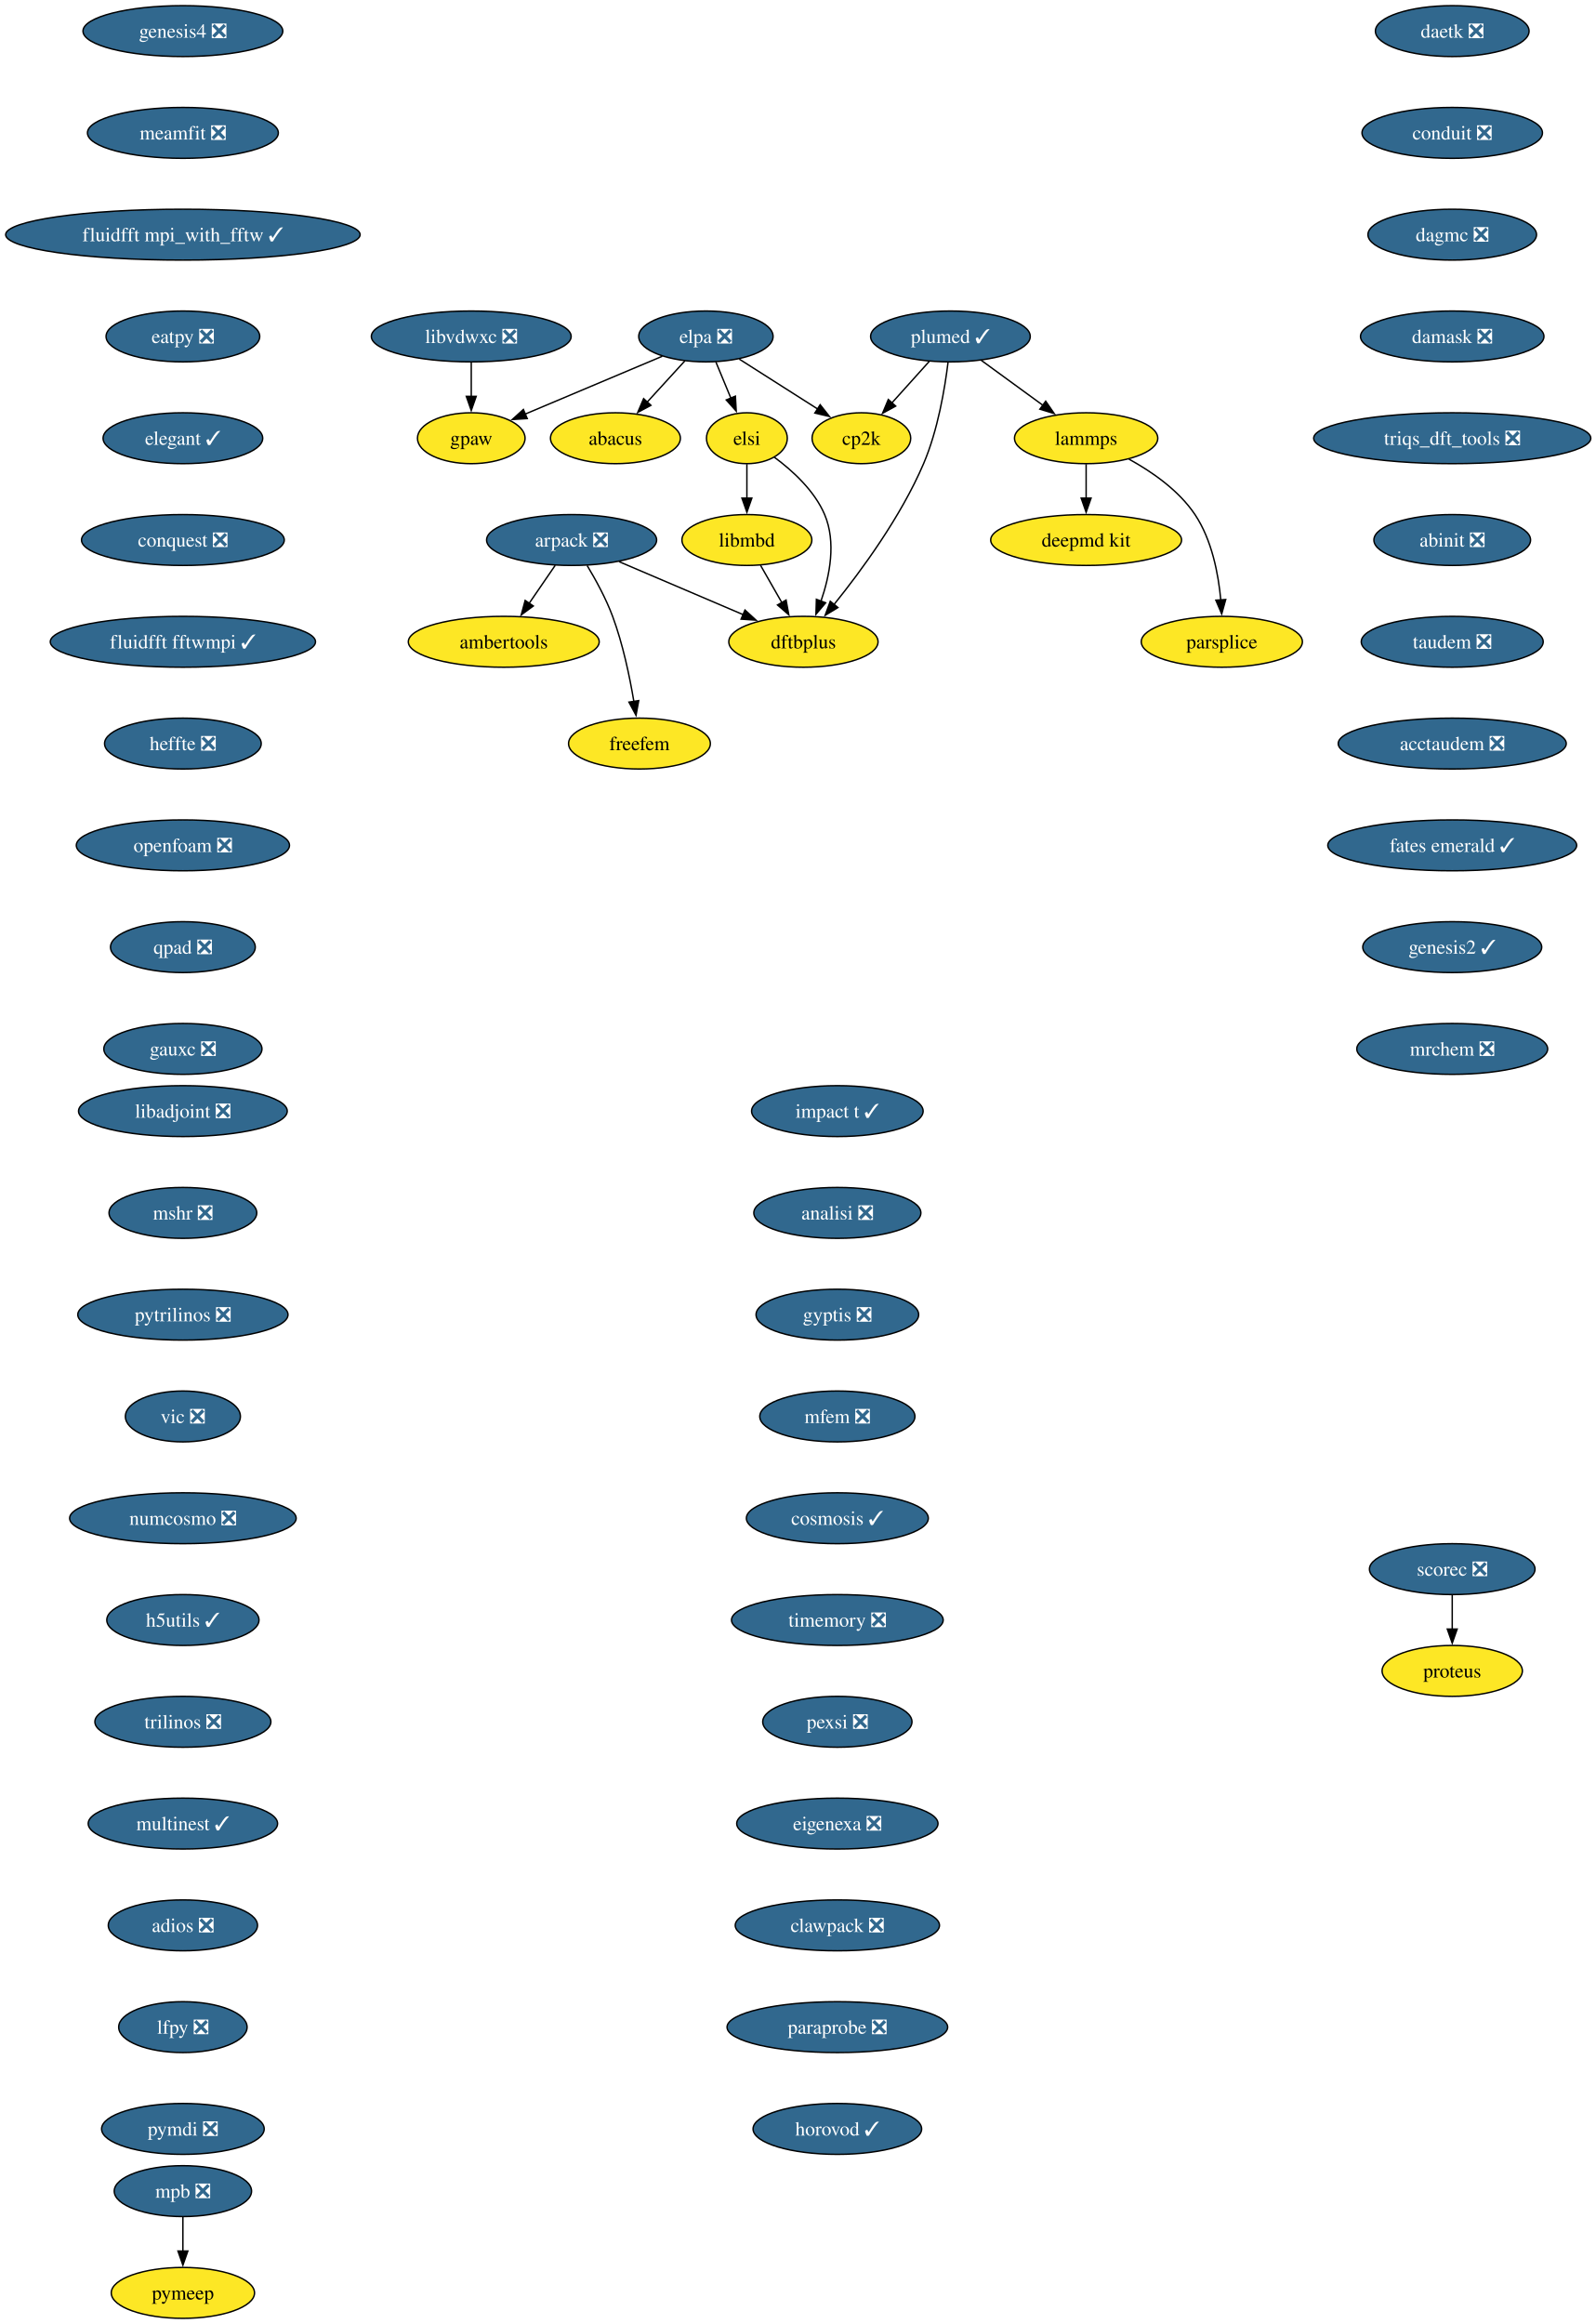
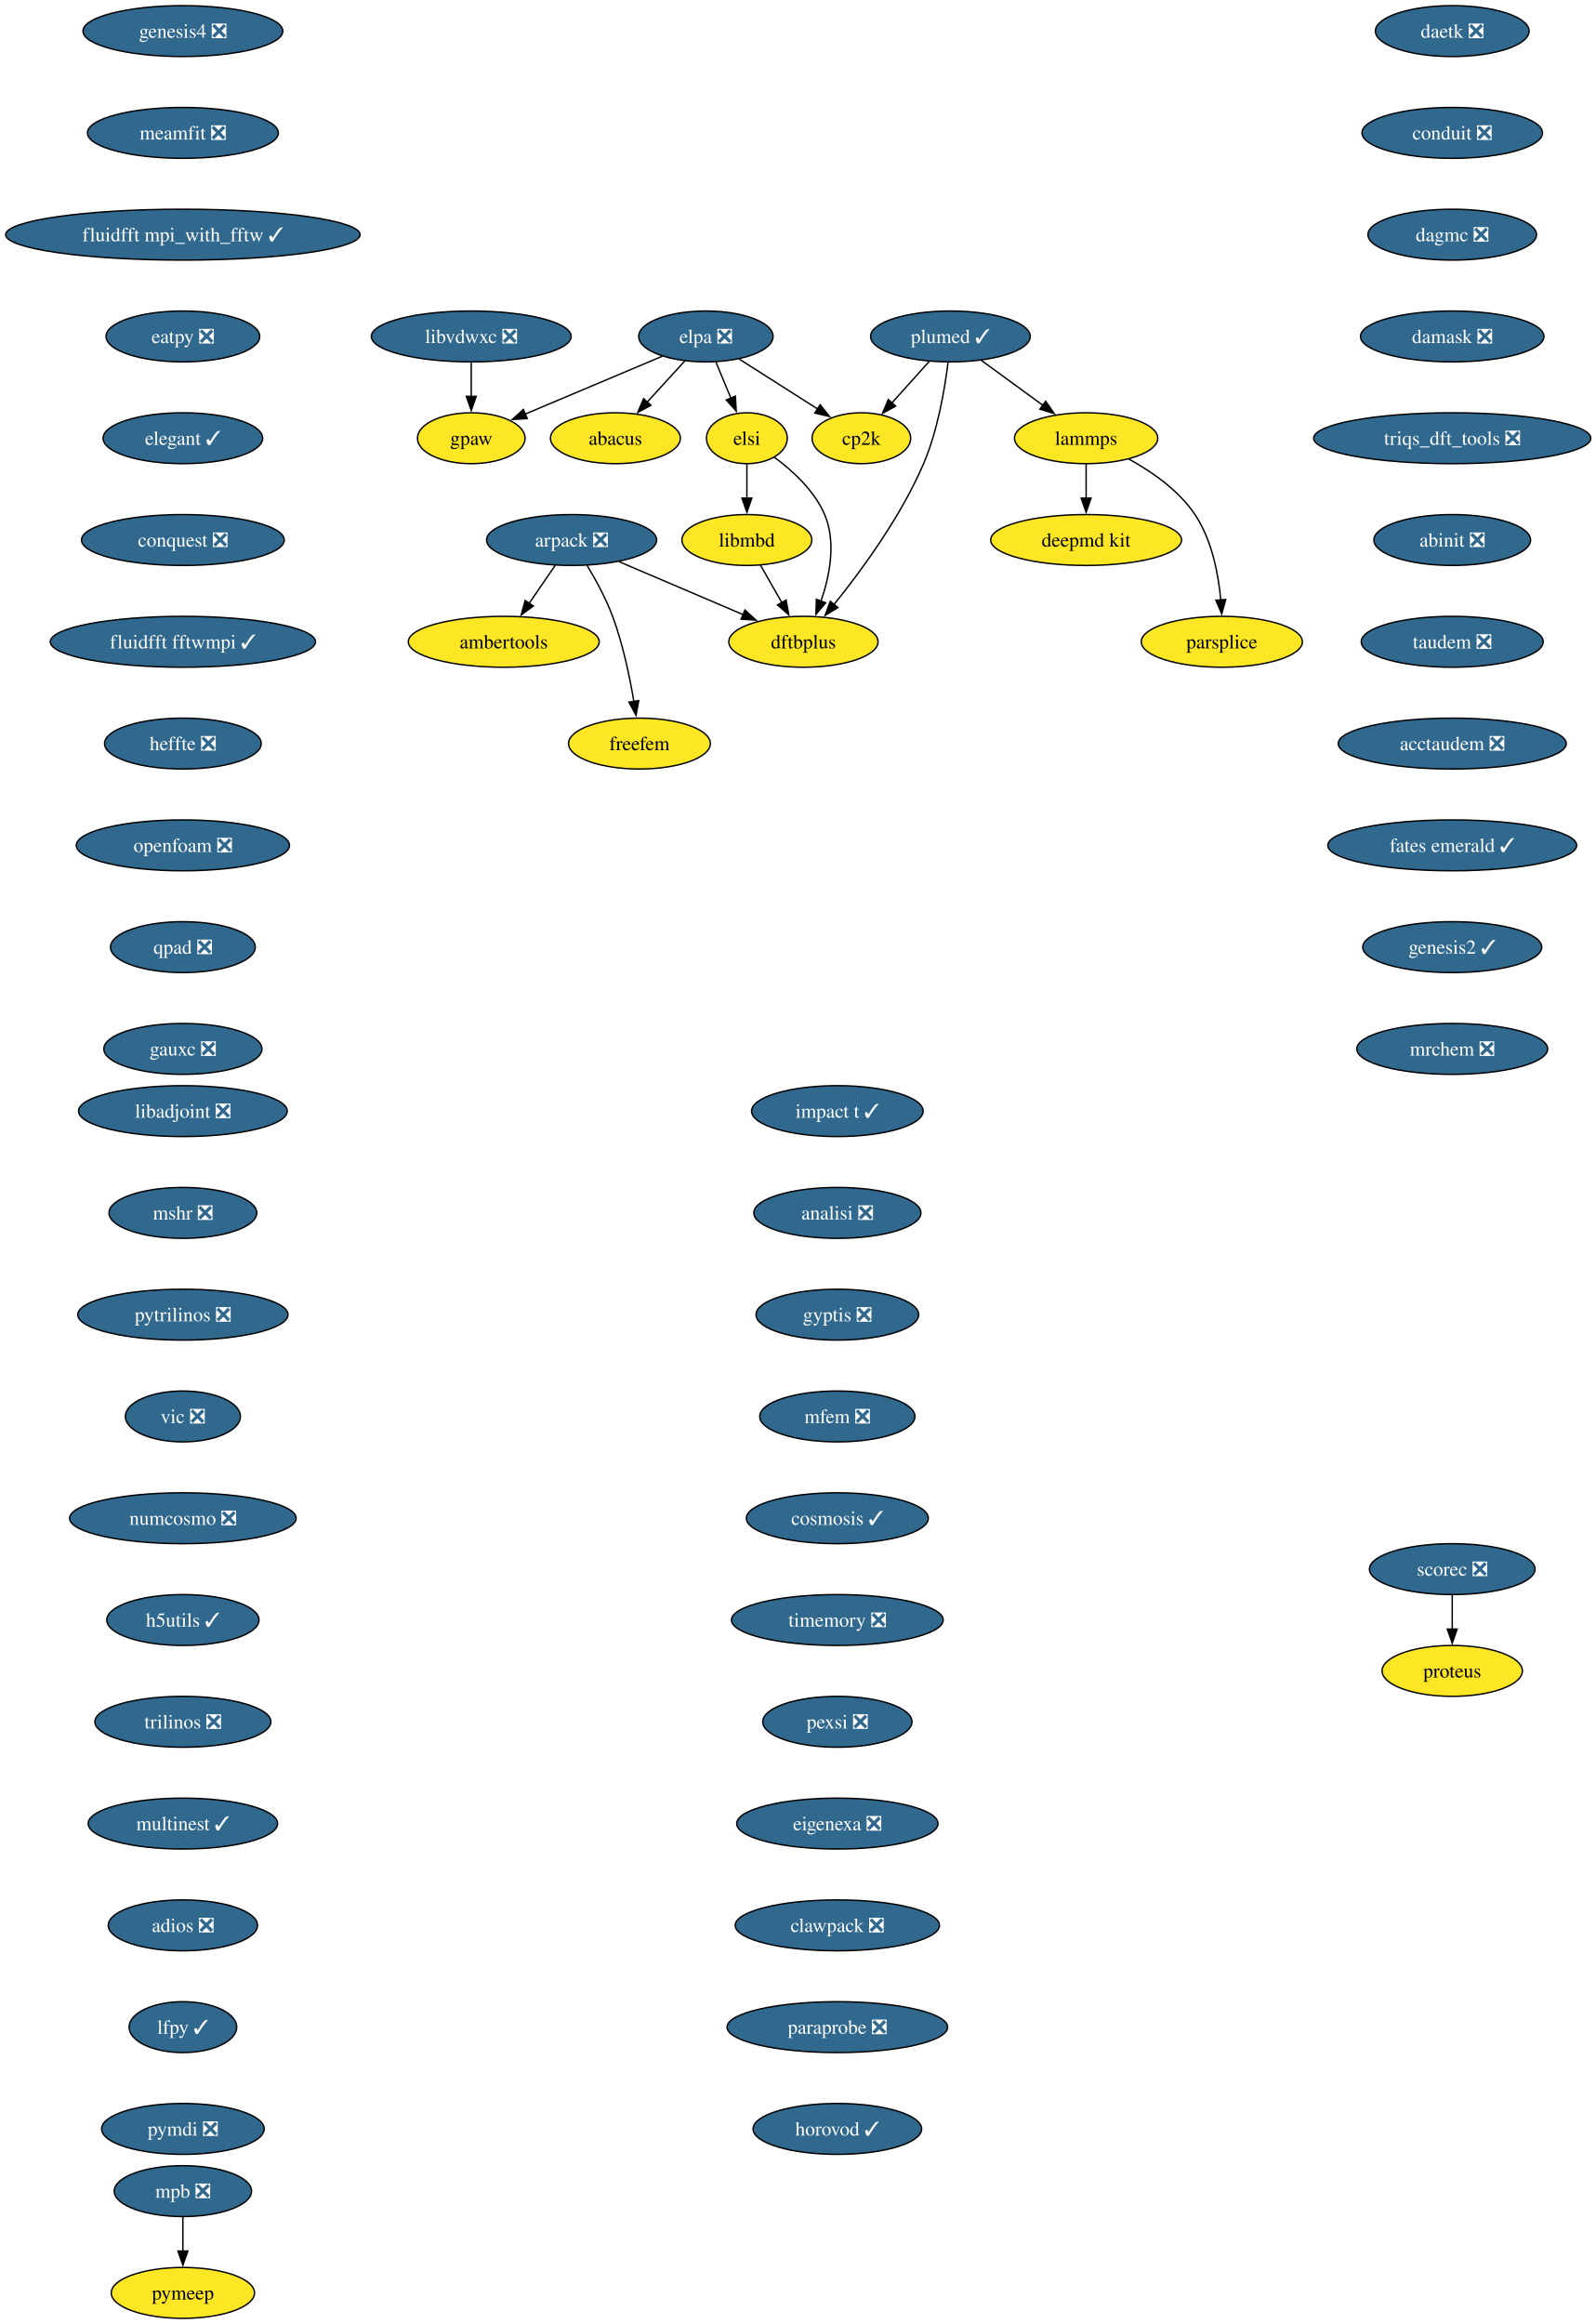
<svg xmlns="http://www.w3.org/2000/svg" xmlns:xlink="http://www.w3.org/1999/xlink" width="1129pt" height="1644pt" viewBox="0.00 0.00 1129.00 1644.00">
  <g id="graph0" class="graph" transform="scale(1 1) rotate(0) translate(4 1640)">
    <polygon fill="white" stroke="none" points="-4,4 -4,-1640 1125.42,-1640 1125.42,4 -4,4" />
    <g id="node1" class="node">
      <g id="a_node1">
        <a xlink:href="https://github.com/conda-forge/arpack-feedstock/pull/56" xlink:title="arpack ❎">
          <ellipse fill="#31688e" stroke="black" cx="400.39" cy="-1258" rx="60.15" ry="18" />
          <text xml:space="preserve" text-anchor="middle" x="400.39" y="-1253.33" font-family="Times,serif" font-size="14.00" fill="white">arpack ❎</text>
        </a>
      </g>
    </g>
    <g id="node2" class="node">
      <g id="a_node2">
        <a xlink:href="https://github.com/conda-forge/ambertools-feedstock" xlink:title="ambertools">
          <ellipse fill="#fde725" stroke="black" cx="352.39" cy="-1186" rx="67.52" ry="18" />
          <text xml:space="preserve" text-anchor="middle" x="352.39" y="-1181.33" font-family="Times,serif" font-size="14.00">ambertools</text>
        </a>
      </g>
    </g>
    <g id="edge1" class="edge">
      <path fill="none" stroke="black" d="M388.77,-1240.05C383.23,-1231.97 376.47,-1222.12 370.29,-1213.11" />
      <polygon fill="black" stroke="black" points="373.3,-1211.31 364.76,-1205.04 367.53,-1215.26 373.3,-1211.31" />
    </g>
    <g id="node3" class="node">
      <g id="a_node3">
        <a xlink:href="https://github.com/conda-forge/dftbplus-feedstock" xlink:title="dftbplus">
          <ellipse fill="#fde725" stroke="black" cx="564.39" cy="-1186" rx="52.79" ry="18" />
          <text xml:space="preserve" text-anchor="middle" x="564.39" y="-1181.33" font-family="Times,serif" font-size="14.00">dftbplus</text>
        </a>
      </g>
    </g>
    <g id="edge2" class="edge">
      <path fill="none" stroke="black" d="M433.97,-1242.67C459.37,-1231.82 494.42,-1216.86 521.79,-1205.18" />
      <polygon fill="black" stroke="black" points="523.03,-1208.46 530.85,-1201.31 520.28,-1202.02 523.03,-1208.46" />
    </g>
    <g id="node4" class="node">
      <g id="a_node4">
        <a xlink:href="https://github.com/conda-forge/freefem-feedstock" xlink:title="freefem">
          <ellipse fill="#fde725" stroke="black" cx="448.39" cy="-1114" rx="50.16" ry="18" />
          <text xml:space="preserve" text-anchor="middle" x="448.39" y="-1109.33" font-family="Times,serif" font-size="14.00">freefem</text>
        </a>
      </g>
    </g>
    <g id="edge3" class="edge">
      <path fill="none" stroke="black" d="M411.38,-1239.94C417.47,-1229.84 424.72,-1216.59 429.39,-1204 436.63,-1184.5 441.45,-1161.53 444.42,-1143.8" />
      <polygon fill="black" stroke="black" points="447.87,-1144.4 445.96,-1133.98 440.95,-1143.32 447.87,-1144.4" />
    </g>
    <g id="node5" class="node">
      <g id="a_node5">
        <a xlink:href="https://github.com/conda-forge/libadjoint-feedstock/pull/47" xlink:title="libadjoint ❎">
          <ellipse fill="#31688e" stroke="black" cx="125.39" cy="-854" rx="73.83" ry="18" />
          <text xml:space="preserve" text-anchor="middle" x="125.39" y="-849.33" font-family="Times,serif" font-size="14.00" fill="white">libadjoint ❎</text>
        </a>
      </g>
    </g>
    <g id="node6" class="node">
      <g id="a_node6">
        <a xlink:href="https://github.com/conda-forge/mshr-feedstock/pull/42" xlink:title="mshr ❎">
          <ellipse fill="#31688e" stroke="black" cx="125.39" cy="-782" rx="52.26" ry="18" />
          <text xml:space="preserve" text-anchor="middle" x="125.39" y="-777.33" font-family="Times,serif" font-size="14.00" fill="white">mshr ❎</text>
        </a>
      </g>
    </g>
    <g id="node7" class="node">
      <g id="a_node7">
        <a xlink:href="https://github.com/conda-forge/pytrilinos-feedstock/pull/65" xlink:title="pytrilinos ❎">
          <ellipse fill="#31688e" stroke="black" cx="125.39" cy="-710" rx="74.36" ry="18" />
          <text xml:space="preserve" text-anchor="middle" x="125.39" y="-705.33" font-family="Times,serif" font-size="14.00" fill="white">pytrilinos ❎</text>
        </a>
      </g>
    </g>
    <g id="node8" class="node">
      <g id="a_node8">
        <a xlink:href="https://github.com/conda-forge/vic-feedstock/pull/27" xlink:title="vic ❎">
          <ellipse fill="#31688e" stroke="black" cx="125.39" cy="-638" rx="40.69" ry="18" />
          <text xml:space="preserve" text-anchor="middle" x="125.39" y="-633.33" font-family="Times,serif" font-size="14.00" fill="white">vic ❎</text>
        </a>
      </g>
    </g>
    <g id="node9" class="node">
      <g id="a_node9">
        <a xlink:href="https://github.com/conda-forge/numcosmo-feedstock/pull/111" xlink:title="numcosmo ❎">
          <ellipse fill="#31688e" stroke="black" cx="125.39" cy="-566" rx="80.14" ry="18" />
          <text xml:space="preserve" text-anchor="middle" x="125.39" y="-561.33" font-family="Times,serif" font-size="14.00" fill="white">numcosmo ❎</text>
        </a>
      </g>
    </g>
    <g id="node10" class="node">
      <g id="a_node10">
        <a xlink:href="https://github.com/conda-forge/h5utils-feedstock/pull/43" xlink:title="h5utils ✓">
          <ellipse fill="#31688e" stroke="black" cx="125.39" cy="-494" rx="53.84" ry="18" />
          <text xml:space="preserve" text-anchor="middle" x="125.39" y="-489.32" font-family="Times,serif" font-size="14.00" fill="white">h5utils ✓</text>
        </a>
      </g>
    </g>
    <g id="node11" class="node">
      <g id="a_node11">
        <a xlink:href="https://github.com/conda-forge/trilinos-feedstock/pull/68" xlink:title="trilinos ❎">
          <ellipse fill="#31688e" stroke="black" cx="125.39" cy="-422" rx="62.26" ry="18" />
          <text xml:space="preserve" text-anchor="middle" x="125.39" y="-417.32" font-family="Times,serif" font-size="14.00" fill="white">trilinos ❎</text>
        </a>
      </g>
    </g>
    <g id="node14" class="node">
      <g id="a_node14">
        <a xlink:href="https://github.com/conda-forge/multinest-feedstock/pull/17" xlink:title="multinest ✓">
          <ellipse fill="#31688e" stroke="black" cx="125.39" cy="-350" rx="66.99" ry="18" />
          <text xml:space="preserve" text-anchor="middle" x="125.39" y="-345.32" font-family="Times,serif" font-size="14.00" fill="white">multinest ✓</text>
        </a>
      </g>
    </g>
    <g id="node12" class="node">
      <g id="a_node12">
        <a xlink:href="https://github.com/conda-forge/mpb-feedstock/pull/52" xlink:title="mpb ❎">
          <ellipse fill="#31688e" stroke="black" cx="125.39" cy="-90" rx="48.58" ry="18" />
          <text xml:space="preserve" text-anchor="middle" x="125.39" y="-85.33" font-family="Times,serif" font-size="14.00" fill="white">mpb ❎</text>
        </a>
      </g>
    </g>
    <g id="node13" class="node">
      <g id="a_node13">
        <a xlink:href="https://github.com/conda-forge/pymeep-feedstock" xlink:title="pymeep">
          <ellipse fill="#fde725" stroke="black" cx="125.39" cy="-18" rx="50.68" ry="18" />
          <text xml:space="preserve" text-anchor="middle" x="125.39" y="-13.32" font-family="Times,serif" font-size="14.00">pymeep</text>
        </a>
      </g>
    </g>
    <g id="edge10" class="edge">
      <path fill="none" stroke="black" d="M125.39,-71.7C125.39,-64.41 125.39,-55.73 125.39,-47.54" />
      <polygon fill="black" stroke="black" points="128.89,-47.62 125.39,-37.62 121.89,-47.62 128.89,-47.62" />
    </g>
    <g id="node15" class="node">
      <g id="a_node15">
        <a xlink:href="https://github.com/conda-forge/adios-feedstock/pull/40" xlink:title="adios ❎">
          <ellipse fill="#31688e" stroke="black" cx="125.39" cy="-278" rx="52.79" ry="18" />
          <text xml:space="preserve" text-anchor="middle" x="125.39" y="-273.32" font-family="Times,serif" font-size="14.00" fill="white">adios ❎</text>
        </a>
      </g>
    </g>
    <g id="node19" class="node">
      <g id="a_node19">
-         <a xlink:href="https://github.com/conda-forge/lfpy-feedstock/pull/44" xlink:title="lfpy ❎">
-           <ellipse fill="#31688e" stroke="black" cx="125.39" cy="-206" rx="45.42" ry="18" />
-           <text xml:space="preserve" text-anchor="middle" x="125.39" y="-201.33" font-family="Times,serif" font-size="14.00" fill="white">lfpy ❎</text>
+         <a xlink:href="https://github.com/conda-forge/lfpy-feedstock/pull/44" xlink:title="lfpy ✓">
+           <ellipse fill="#31688e" stroke="black" cx="125.39" cy="-206" rx="38.06" ry="18" />
+           <text xml:space="preserve" text-anchor="middle" x="125.39" y="-201.33" font-family="Times,serif" font-size="14.00" fill="white">lfpy ✓</text>
        </a>
      </g>
    </g>
    <g id="node16" class="node">
      <g id="a_node16">
        <a xlink:href="https://github.com/conda-forge/lammps-feedstock" xlink:title="lammps">
          <ellipse fill="#fde725" stroke="black" cx="764.39" cy="-1330" rx="50.68" ry="18" />
          <text xml:space="preserve" text-anchor="middle" x="764.39" y="-1325.33" font-family="Times,serif" font-size="14.00">lammps</text>
        </a>
      </g>
    </g>
    <g id="node17" class="node">
      <g id="a_node17">
        <a xlink:href="https://github.com/conda-forge/deepmd-kit-feedstock" xlink:title="deepmd kit">
          <ellipse fill="#fde725" stroke="black" cx="764.39" cy="-1258" rx="67.52" ry="18" />
          <text xml:space="preserve" text-anchor="middle" x="764.39" y="-1253.33" font-family="Times,serif" font-size="14.00">deepmd kit</text>
        </a>
      </g>
    </g>
    <g id="edge13" class="edge">
      <path fill="none" stroke="black" d="M764.39,-1311.7C764.39,-1304.41 764.39,-1295.73 764.39,-1287.54" />
      <polygon fill="black" stroke="black" points="767.89,-1287.62 764.39,-1277.62 760.89,-1287.62 767.89,-1287.62" />
    </g>
    <g id="node18" class="node">
      <g id="a_node18">
        <a xlink:href="https://github.com/conda-forge/parsplice-feedstock" xlink:title="parsplice">
          <ellipse fill="#fde725" stroke="black" cx="860.39" cy="-1186" rx="57" ry="18" />
          <text xml:space="preserve" text-anchor="middle" x="860.39" y="-1181.33" font-family="Times,serif" font-size="14.00">parsplice</text>
        </a>
      </g>
    </g>
    <g id="edge14" class="edge">
      <path fill="none" stroke="black" d="M794.62,-1315.24C810.9,-1306.31 829.94,-1293.14 841.39,-1276 853.34,-1258.11 857.96,-1234.07 859.66,-1215.49" />
      <polygon fill="black" stroke="black" points="863.14,-1215.9 860.3,-1205.69 856.15,-1215.44 863.14,-1215.9" />
    </g>
    <g id="node23" class="node">
      <g id="a_node23">
        <a xlink:href="https://github.com/conda-forge/pymdi-feedstock/pull/93" xlink:title="pymdi ❎">
          <ellipse fill="#31688e" stroke="black" cx="125.39" cy="-134" rx="57.52" ry="18" />
          <text xml:space="preserve" text-anchor="middle" x="125.39" y="-129.32" font-family="Times,serif" font-size="14.00" fill="white">pymdi ❎</text>
        </a>
      </g>
    </g>
    <g id="node20" class="node">
      <g id="a_node20">
        <a xlink:href="https://github.com/conda-forge/gpaw-feedstock" xlink:title="gpaw">
          <ellipse fill="#fde725" stroke="black" cx="329.39" cy="-1330" rx="38.06" ry="18" />
          <text xml:space="preserve" text-anchor="middle" x="329.39" y="-1325.33" font-family="Times,serif" font-size="14.00">gpaw</text>
        </a>
      </g>
    </g>
    <g id="node21" class="node">
      <g id="a_node21">
        <a xlink:href="https://github.com/conda-forge/plumed-feedstock/pull/44" xlink:title="plumed ✓">
          <ellipse fill="#31688e" stroke="black" cx="668.39" cy="-1402" rx="56.47" ry="18" />
          <text xml:space="preserve" text-anchor="middle" x="668.39" y="-1397.33" font-family="Times,serif" font-size="14.00" fill="white">plumed ✓</text>
        </a>
      </g>
    </g>
    <g id="edge16" class="edge">
      <path fill="none" stroke="black" d="M666.69,-1383.67C664.44,-1365.29 659.51,-1335.68 649.39,-1312 633.37,-1274.5 605.48,-1236.48 586.04,-1212.38" />
      <polygon fill="black" stroke="black" points="588.8,-1210.22 579.75,-1204.72 583.39,-1214.67 588.8,-1210.22" />
    </g>
    <g id="edge17" class="edge">
      <path fill="none" stroke="black" d="M690.17,-1385.12C703.15,-1375.65 719.82,-1363.5 734.07,-1353.11" />
      <polygon fill="black" stroke="black" points="735.78,-1356.19 741.8,-1347.47 731.66,-1350.54 735.78,-1356.19" />
    </g>
    <g id="node22" class="node">
      <g id="a_node22">
        <a xlink:href="https://github.com/conda-forge/cp2k-feedstock" xlink:title="cp2k">
          <ellipse fill="#fde725" stroke="black" cx="605.39" cy="-1330" rx="34.9" ry="18" />
          <text xml:space="preserve" text-anchor="middle" x="605.39" y="-1325.33" font-family="Times,serif" font-size="14.00">cp2k</text>
        </a>
      </g>
    </g>
    <g id="edge18" class="edge">
      <path fill="none" stroke="black" d="M653.46,-1384.41C645.55,-1375.62 635.69,-1364.66 626.96,-1354.96" />
      <polygon fill="black" stroke="black" points="629.65,-1352.73 620.36,-1347.64 624.45,-1357.41 629.65,-1352.73" />
    </g>
    <g id="node24" class="node">
      <g id="a_node24">
        <a xlink:href="https://github.com/conda-forge/scorec-feedstock/pull/25" xlink:title="scorec ❎">
          <ellipse fill="#31688e" stroke="black" cx="1023.39" cy="-530" rx="58.57" ry="18" />
          <text xml:space="preserve" text-anchor="middle" x="1023.39" y="-525.33" font-family="Times,serif" font-size="14.00" fill="white">scorec ❎</text>
        </a>
      </g>
    </g>
    <g id="node25" class="node">
      <g id="a_node25">
        <a xlink:href="https://github.com/conda-forge/proteus-feedstock" xlink:title="proteus">
          <ellipse fill="#fde725" stroke="black" cx="1023.39" cy="-458" rx="49.63" ry="18" />
          <text xml:space="preserve" text-anchor="middle" x="1023.39" y="-453.32" font-family="Times,serif" font-size="14.00">proteus</text>
        </a>
      </g>
    </g>
    <g id="edge20" class="edge">
      <path fill="none" stroke="black" d="M1023.39,-511.7C1023.39,-504.41 1023.39,-495.73 1023.39,-487.54" />
      <polygon fill="black" stroke="black" points="1026.89,-487.62 1023.39,-477.62 1019.89,-487.62 1026.89,-487.62" />
    </g>
    <g id="node26" class="node">
      <g id="a_node26">
        <a xlink:href="https://github.com/conda-forge/daetk-feedstock/pull/22" xlink:title="daetk ❎">
          <ellipse fill="#31688e" stroke="black" cx="1023.39" cy="-1618" rx="54.36" ry="18" />
          <text xml:space="preserve" text-anchor="middle" x="1023.39" y="-1613.33" font-family="Times,serif" font-size="14.00" fill="white">daetk ❎</text>
        </a>
      </g>
    </g>
    <g id="node27" class="node">
      <g id="a_node27">
        <a xlink:href="https://github.com/conda-forge/conduit-feedstock/pull/58" xlink:title="conduit ❎">
          <ellipse fill="#31688e" stroke="black" cx="1023.39" cy="-1546" rx="63.84" ry="18" />
          <text xml:space="preserve" text-anchor="middle" x="1023.39" y="-1541.33" font-family="Times,serif" font-size="14.00" fill="white">conduit ❎</text>
        </a>
      </g>
    </g>
    <g id="node28" class="node">
      <g id="a_node28">
        <a xlink:href="https://github.com/conda-forge/dagmc-feedstock/pull/43" xlink:title="dagmc ❎">
          <ellipse fill="#31688e" stroke="black" cx="1023.39" cy="-1474" rx="59.63" ry="18" />
          <text xml:space="preserve" text-anchor="middle" x="1023.39" y="-1469.33" font-family="Times,serif" font-size="14.00" fill="white">dagmc ❎</text>
        </a>
      </g>
    </g>
    <g id="node29" class="node">
      <g id="a_node29">
        <a xlink:href="https://github.com/conda-forge/damask-feedstock/pull/189" xlink:title="damask ❎">
          <ellipse fill="#31688e" stroke="black" cx="1023.39" cy="-1402" rx="64.89" ry="18" />
          <text xml:space="preserve" text-anchor="middle" x="1023.39" y="-1397.33" font-family="Times,serif" font-size="14.00" fill="white">damask ❎</text>
        </a>
      </g>
    </g>
    <g id="node30" class="node">
      <g id="a_node30">
        <a xlink:href="https://github.com/conda-forge/triqs_dft_tools-feedstock/pull/41" xlink:title="triqs_dft_tools ❎">
          <ellipse fill="#31688e" stroke="black" cx="1023.39" cy="-1330" rx="98.03" ry="18" />
          <text xml:space="preserve" text-anchor="middle" x="1023.39" y="-1325.33" font-family="Times,serif" font-size="14.00" fill="white">triqs_dft_tools ❎</text>
        </a>
      </g>
    </g>
    <g id="node31" class="node">
      <g id="a_node31">
        <a xlink:href="https://github.com/conda-forge/abinit-feedstock/pull/83" xlink:title="abinit ❎">
          <ellipse fill="#31688e" stroke="black" cx="1023.39" cy="-1258" rx="55.42" ry="18" />
          <text xml:space="preserve" text-anchor="middle" x="1023.39" y="-1253.33" font-family="Times,serif" font-size="14.00" fill="white">abinit ❎</text>
        </a>
      </g>
    </g>
    <g id="node32" class="node">
      <g id="a_node32">
        <a xlink:href="https://github.com/conda-forge/taudem-feedstock/pull/25" xlink:title="taudem ❎">
          <ellipse fill="#31688e" stroke="black" cx="1023.39" cy="-1186" rx="64.36" ry="18" />
          <text xml:space="preserve" text-anchor="middle" x="1023.39" y="-1181.33" font-family="Times,serif" font-size="14.00" fill="white">taudem ❎</text>
        </a>
      </g>
    </g>
    <g id="node34" class="node">
      <g id="a_node34">
        <a xlink:href="https://github.com/conda-forge/acctaudem-feedstock/pull/19" xlink:title="acctaudem ❎">
          <ellipse fill="#31688e" stroke="black" cx="1023.39" cy="-1114" rx="80.67" ry="18" />
          <text xml:space="preserve" text-anchor="middle" x="1023.39" y="-1109.33" font-family="Times,serif" font-size="14.00" fill="white">acctaudem ❎</text>
        </a>
      </g>
    </g>
    <g id="node33" class="node">
      <g id="a_node33">
        <a xlink:href="https://github.com/conda-forge/libmbd-feedstock" xlink:title="libmbd">
          <ellipse fill="#fde725" stroke="black" cx="524.39" cy="-1258" rx="45.95" ry="18" />
          <text xml:space="preserve" text-anchor="middle" x="524.39" y="-1253.33" font-family="Times,serif" font-size="14.00">libmbd</text>
        </a>
      </g>
    </g>
    <g id="edge27" class="edge">
      <path fill="none" stroke="black" d="M534.07,-1240.05C538.59,-1232.14 544.08,-1222.54 549.14,-1213.69" />
      <polygon fill="black" stroke="black" points="552.12,-1215.52 554.04,-1205.1 546.04,-1212.05 552.12,-1215.52" />
    </g>
    <g id="node35" class="node">
      <g id="a_node35">
        <a xlink:href="https://github.com/conda-forge/fates-emerald-feedstock/pull/25" xlink:title="fates emerald ✓">
          <ellipse fill="#31688e" stroke="black" cx="1023.39" cy="-1042" rx="88.04" ry="18" />
          <text xml:space="preserve" text-anchor="middle" x="1023.39" y="-1037.33" font-family="Times,serif" font-size="14.00" fill="white">fates emerald ✓</text>
        </a>
      </g>
    </g>
    <g id="node36" class="node">
      <g id="a_node36">
        <a xlink:href="https://github.com/conda-forge/genesis2-feedstock/pull/14" xlink:title="genesis2 ✓">
          <ellipse fill="#31688e" stroke="black" cx="1023.39" cy="-970" rx="63.31" ry="18" />
          <text xml:space="preserve" text-anchor="middle" x="1023.39" y="-965.33" font-family="Times,serif" font-size="14.00" fill="white">genesis2 ✓</text>
        </a>
      </g>
    </g>
    <g id="node37" class="node">
      <g id="a_node37">
        <a xlink:href="https://github.com/conda-forge/mrchem-feedstock/pull/30" xlink:title="mrchem ❎">
          <ellipse fill="#31688e" stroke="black" cx="1023.39" cy="-898" rx="67.52" ry="18" />
          <text xml:space="preserve" text-anchor="middle" x="1023.39" y="-893.33" font-family="Times,serif" font-size="14.00" fill="white">mrchem ❎</text>
        </a>
      </g>
    </g>
    <g id="node38" class="node">
      <g id="a_node38">
        <a xlink:href="https://github.com/conda-forge/impact-t-feedstock/pull/31" xlink:title="impact t ✓">
          <ellipse fill="#31688e" stroke="black" cx="588.39" cy="-854" rx="60.68" ry="18" />
          <text xml:space="preserve" text-anchor="middle" x="588.39" y="-849.33" font-family="Times,serif" font-size="14.00" fill="white">impact t ✓</text>
        </a>
      </g>
    </g>
    <g id="node39" class="node">
      <g id="a_node39">
        <a xlink:href="https://github.com/conda-forge/analisi-feedstock/pull/39" xlink:title="analisi ❎">
          <ellipse fill="#31688e" stroke="black" cx="588.39" cy="-782" rx="59.1" ry="18" />
          <text xml:space="preserve" text-anchor="middle" x="588.39" y="-777.33" font-family="Times,serif" font-size="14.00" fill="white">analisi ❎</text>
        </a>
      </g>
    </g>
    <g id="node40" class="node">
      <g id="a_node40">
        <a xlink:href="https://github.com/conda-forge/gyptis-feedstock/pull/25" xlink:title="gyptis ❎">
          <ellipse fill="#31688e" stroke="black" cx="588.39" cy="-710" rx="57.52" ry="18" />
          <text xml:space="preserve" text-anchor="middle" x="588.39" y="-705.33" font-family="Times,serif" font-size="14.00" fill="white">gyptis ❎</text>
        </a>
      </g>
    </g>
    <g id="node41" class="node">
      <g id="a_node41">
        <a xlink:href="https://github.com/conda-forge/mfem-feedstock/pull/18" xlink:title="mfem ❎">
          <ellipse fill="#31688e" stroke="black" cx="588.39" cy="-638" rx="54.89" ry="18" />
          <text xml:space="preserve" text-anchor="middle" x="588.39" y="-633.33" font-family="Times,serif" font-size="14.00" fill="white">mfem ❎</text>
        </a>
      </g>
    </g>
    <g id="node42" class="node">
      <g id="a_node42">
        <a xlink:href="https://github.com/conda-forge/cosmosis-feedstock/pull/109" xlink:title="cosmosis ✓">
          <ellipse fill="#31688e" stroke="black" cx="588.39" cy="-566" rx="64.36" ry="18" />
          <text xml:space="preserve" text-anchor="middle" x="588.39" y="-561.33" font-family="Times,serif" font-size="14.00" fill="white">cosmosis ✓</text>
        </a>
      </g>
    </g>
    <g id="node43" class="node">
      <g id="a_node43">
        <a xlink:href="https://github.com/conda-forge/timemory-feedstock/pull/25" xlink:title="timemory ❎">
          <ellipse fill="#31688e" stroke="black" cx="588.39" cy="-494" rx="74.88" ry="18" />
          <text xml:space="preserve" text-anchor="middle" x="588.39" y="-489.32" font-family="Times,serif" font-size="14.00" fill="white">timemory ❎</text>
        </a>
      </g>
    </g>
    <g id="node44" class="node">
      <g id="a_node44">
        <a xlink:href="https://github.com/conda-forge/pexsi-feedstock/pull/12" xlink:title="pexsi ❎">
          <ellipse fill="#31688e" stroke="black" cx="588.39" cy="-422" rx="52.79" ry="18" />
          <text xml:space="preserve" text-anchor="middle" x="588.39" y="-417.32" font-family="Times,serif" font-size="14.00" fill="white">pexsi ❎</text>
        </a>
      </g>
    </g>
    <g id="node48" class="node">
      <g id="a_node48">
        <a xlink:href="https://github.com/conda-forge/eigenexa-feedstock/pull/4" xlink:title="eigenexa ❎">
          <ellipse fill="#31688e" stroke="black" cx="588.39" cy="-350" rx="71.2" ry="18" />
          <text xml:space="preserve" text-anchor="middle" x="588.39" y="-345.32" font-family="Times,serif" font-size="14.00" fill="white">eigenexa ❎</text>
        </a>
      </g>
    </g>
    <g id="node45" class="node">
      <g id="a_node45">
        <a xlink:href="https://github.com/conda-forge/elpa-feedstock/pull/41" xlink:title="elpa ❎">
          <ellipse fill="#31688e" stroke="black" cx="495.39" cy="-1402" rx="47.53" ry="18" />
          <text xml:space="preserve" text-anchor="middle" x="495.39" y="-1397.33" font-family="Times,serif" font-size="14.00" fill="white">elpa ❎</text>
        </a>
      </g>
    </g>
    <g id="edge38" class="edge">
      <path fill="none" stroke="black" d="M464.56,-1388C437.08,-1376.41 396.78,-1359.42 367.34,-1347" />
      <polygon fill="black" stroke="black" points="368.99,-1343.9 358.42,-1343.24 366.27,-1350.35 368.99,-1343.9" />
    </g>
    <g id="edge39" class="edge">
      <path fill="none" stroke="black" d="M518.99,-1385.98C535.29,-1375.61 557.12,-1361.72 574.76,-1350.49" />
      <polygon fill="black" stroke="black" points="576.23,-1353.7 582.79,-1345.38 572.47,-1347.8 576.23,-1353.7" />
    </g>
    <g id="node46" class="node">
      <g id="a_node46">
        <a xlink:href="https://github.com/conda-forge/elsi-feedstock" xlink:title="elsi">
          <ellipse fill="#fde725" stroke="black" cx="524.39" cy="-1330" rx="28.59" ry="18" />
          <text xml:space="preserve" text-anchor="middle" x="524.39" y="-1325.33" font-family="Times,serif" font-size="14.00">elsi</text>
        </a>
      </g>
    </g>
    <g id="edge40" class="edge">
      <path fill="none" stroke="black" d="M502.41,-1384.05C505.62,-1376.32 509.49,-1366.96 513.09,-1358.27" />
      <polygon fill="black" stroke="black" points="516.26,-1359.77 516.85,-1349.19 509.79,-1357.09 516.26,-1359.77" />
    </g>
    <g id="node47" class="node">
      <g id="a_node47">
        <a xlink:href="https://github.com/conda-forge/abacus-feedstock" xlink:title="abacus">
          <ellipse fill="#fde725" stroke="black" cx="431.39" cy="-1330" rx="45.95" ry="18" />
          <text xml:space="preserve" text-anchor="middle" x="431.39" y="-1325.33" font-family="Times,serif" font-size="14.00">abacus</text>
        </a>
      </g>
    </g>
    <g id="edge41" class="edge">
      <path fill="none" stroke="black" d="M480.55,-1384.76C472.63,-1376.11 462.72,-1365.27 453.88,-1355.6" />
      <polygon fill="black" stroke="black" points="456.5,-1353.28 447.17,-1348.26 451.34,-1358.01 456.5,-1353.28" />
    </g>
    <g id="edge42" class="edge">
      <path fill="none" stroke="black" d="M543.83,-1316.54C556.58,-1307.13 572.18,-1292.96 579.39,-1276 587.68,-1256.51 583.03,-1232.79 576.8,-1214.74" />
      <polygon fill="black" stroke="black" points="580.09,-1213.56 573.25,-1205.47 573.56,-1216.06 580.09,-1213.56" />
    </g>
    <g id="edge43" class="edge">
      <path fill="none" stroke="black" d="M524.39,-1311.7C524.39,-1304.41 524.39,-1295.73 524.39,-1287.54" />
      <polygon fill="black" stroke="black" points="527.89,-1287.62 524.39,-1277.62 520.89,-1287.62 527.89,-1287.62" />
    </g>
    <g id="node49" class="node">
      <g id="a_node49">
        <a xlink:href="https://github.com/conda-forge/clawpack-feedstock/pull/28" xlink:title="clawpack ❎">
          <ellipse fill="#31688e" stroke="black" cx="588.39" cy="-278" rx="72.25" ry="18" />
          <text xml:space="preserve" text-anchor="middle" x="588.39" y="-273.32" font-family="Times,serif" font-size="14.00" fill="white">clawpack ❎</text>
        </a>
      </g>
    </g>
    <g id="node51" class="node">
      <g id="a_node51">
        <a xlink:href="https://github.com/conda-forge/paraprobe-feedstock/pull/25" xlink:title="paraprobe ❎">
          <ellipse fill="#31688e" stroke="black" cx="588.39" cy="-206" rx="78.04" ry="18" />
          <text xml:space="preserve" text-anchor="middle" x="588.39" y="-201.33" font-family="Times,serif" font-size="14.00" fill="white">paraprobe ❎</text>
        </a>
      </g>
    </g>
    <g id="node50" class="node">
      <g id="a_node50">
        <a xlink:href="https://github.com/conda-forge/libvdwxc-feedstock/pull/15" xlink:title="libvdwxc ❎">
          <ellipse fill="#31688e" stroke="black" cx="329.39" cy="-1402" rx="70.68" ry="18" />
          <text xml:space="preserve" text-anchor="middle" x="329.39" y="-1397.33" font-family="Times,serif" font-size="14.00" fill="white">libvdwxc ❎</text>
        </a>
      </g>
    </g>
    <g id="edge46" class="edge">
      <path fill="none" stroke="black" d="M329.39,-1383.7C329.39,-1376.41 329.39,-1367.73 329.39,-1359.54" />
      <polygon fill="black" stroke="black" points="332.89,-1359.62 329.39,-1349.62 325.89,-1359.62 332.89,-1359.62" />
    </g>
    <g id="node52" class="node">
      <g id="a_node52">
        <a xlink:href="https://github.com/conda-forge/horovod-feedstock/pull/38" xlink:title="horovod ✓">
          <ellipse fill="#31688e" stroke="black" cx="588.39" cy="-134" rx="59.63" ry="18" />
          <text xml:space="preserve" text-anchor="middle" x="588.39" y="-129.32" font-family="Times,serif" font-size="14.00" fill="white">horovod ✓</text>
        </a>
      </g>
    </g>
    <g id="node53" class="node">
      <g id="a_node53">
        <a xlink:href="https://github.com/conda-forge/genesis4-feedstock/pull/28" xlink:title="genesis4 ❎">
          <ellipse fill="#31688e" stroke="black" cx="125.39" cy="-1618" rx="70.68" ry="18" />
          <text xml:space="preserve" text-anchor="middle" x="125.39" y="-1613.33" font-family="Times,serif" font-size="14.00" fill="white">genesis4 ❎</text>
        </a>
      </g>
    </g>
    <g id="node54" class="node">
      <g id="a_node54">
        <a xlink:href="https://github.com/conda-forge/meamfit-feedstock/pull/1" xlink:title="meamfit ❎">
          <ellipse fill="#31688e" stroke="black" cx="125.39" cy="-1546" rx="67.52" ry="18" />
          <text xml:space="preserve" text-anchor="middle" x="125.39" y="-1541.33" font-family="Times,serif" font-size="14.00" fill="white">meamfit ❎</text>
        </a>
      </g>
    </g>
    <g id="node55" class="node">
      <g id="a_node55">
        <a xlink:href="https://github.com/conda-forge/fluidfft-mpi_with_fftw-feedstock/pull/8" xlink:title="fluidfft mpi_with_fftw ✓">
          <ellipse fill="#31688e" stroke="black" cx="125.39" cy="-1474" rx="125.39" ry="18" />
          <text xml:space="preserve" text-anchor="middle" x="125.39" y="-1469.33" font-family="Times,serif" font-size="14.00" fill="white">fluidfft mpi_with_fftw ✓</text>
        </a>
      </g>
    </g>
    <g id="node56" class="node">
      <g id="a_node56">
        <a xlink:href="https://github.com/conda-forge/eatpy-feedstock/pull/10" xlink:title="eatpy ❎">
          <ellipse fill="#31688e" stroke="black" cx="125.39" cy="-1402" rx="54.36" ry="18" />
          <text xml:space="preserve" text-anchor="middle" x="125.39" y="-1397.33" font-family="Times,serif" font-size="14.00" fill="white">eatpy ❎</text>
        </a>
      </g>
    </g>
    <g id="node57" class="node">
      <g id="a_node57">
        <a xlink:href="https://github.com/conda-forge/elegant-feedstock/pull/30" xlink:title="elegant ✓">
          <ellipse fill="#31688e" stroke="black" cx="125.39" cy="-1330" rx="56.47" ry="18" />
          <text xml:space="preserve" text-anchor="middle" x="125.39" y="-1325.33" font-family="Times,serif" font-size="14.00" fill="white">elegant ✓</text>
        </a>
      </g>
    </g>
    <g id="node58" class="node">
      <g id="a_node58">
        <a xlink:href="https://github.com/conda-forge/conquest-feedstock/pull/7" xlink:title="conquest ❎">
          <ellipse fill="#31688e" stroke="black" cx="125.39" cy="-1258" rx="71.73" ry="18" />
          <text xml:space="preserve" text-anchor="middle" x="125.39" y="-1253.33" font-family="Times,serif" font-size="14.00" fill="white">conquest ❎</text>
        </a>
      </g>
    </g>
    <g id="node59" class="node">
      <g id="a_node59">
        <a xlink:href="https://github.com/conda-forge/fluidfft-fftwmpi-feedstock/pull/10" xlink:title="fluidfft fftwmpi ✓">
          <ellipse fill="#31688e" stroke="black" cx="125.39" cy="-1186" rx="93.82" ry="18" />
          <text xml:space="preserve" text-anchor="middle" x="125.39" y="-1181.33" font-family="Times,serif" font-size="14.00" fill="white">fluidfft fftwmpi ✓</text>
        </a>
      </g>
    </g>
    <g id="node60" class="node">
      <g id="a_node60">
        <a xlink:href="https://github.com/conda-forge/heffte-feedstock/pull/11" xlink:title="heffte ❎">
          <ellipse fill="#31688e" stroke="black" cx="125.39" cy="-1114" rx="55.42" ry="18" />
          <text xml:space="preserve" text-anchor="middle" x="125.39" y="-1109.33" font-family="Times,serif" font-size="14.00" fill="white">heffte ❎</text>
        </a>
      </g>
    </g>
    <g id="node61" class="node">
      <g id="a_node61">
        <a xlink:href="https://github.com/conda-forge/openfoam-feedstock/pull/6" xlink:title="openfoam ❎">
          <ellipse fill="#31688e" stroke="black" cx="125.39" cy="-1042" rx="75.41" ry="18" />
          <text xml:space="preserve" text-anchor="middle" x="125.39" y="-1037.33" font-family="Times,serif" font-size="14.00" fill="white">openfoam ❎</text>
        </a>
      </g>
    </g>
    <g id="node62" class="node">
      <g id="a_node62">
        <a xlink:href="https://github.com/conda-forge/qpad-feedstock/pull/5" xlink:title="qpad ❎">
          <ellipse fill="#31688e" stroke="black" cx="125.39" cy="-970" rx="51.21" ry="18" />
          <text xml:space="preserve" text-anchor="middle" x="125.39" y="-965.33" font-family="Times,serif" font-size="14.00" fill="white">qpad ❎</text>
        </a>
      </g>
    </g>
    <g id="node63" class="node">
      <g id="a_node63">
        <a xlink:href="https://github.com/conda-forge/gauxc-feedstock/pull/6" xlink:title="gauxc ❎">
          <ellipse fill="#31688e" stroke="black" cx="125.39" cy="-898" rx="55.94" ry="18" />
          <text xml:space="preserve" text-anchor="middle" x="125.39" y="-893.33" font-family="Times,serif" font-size="14.00" fill="white">gauxc ❎</text>
        </a>
      </g>
    </g>
  </g>
</svg>
